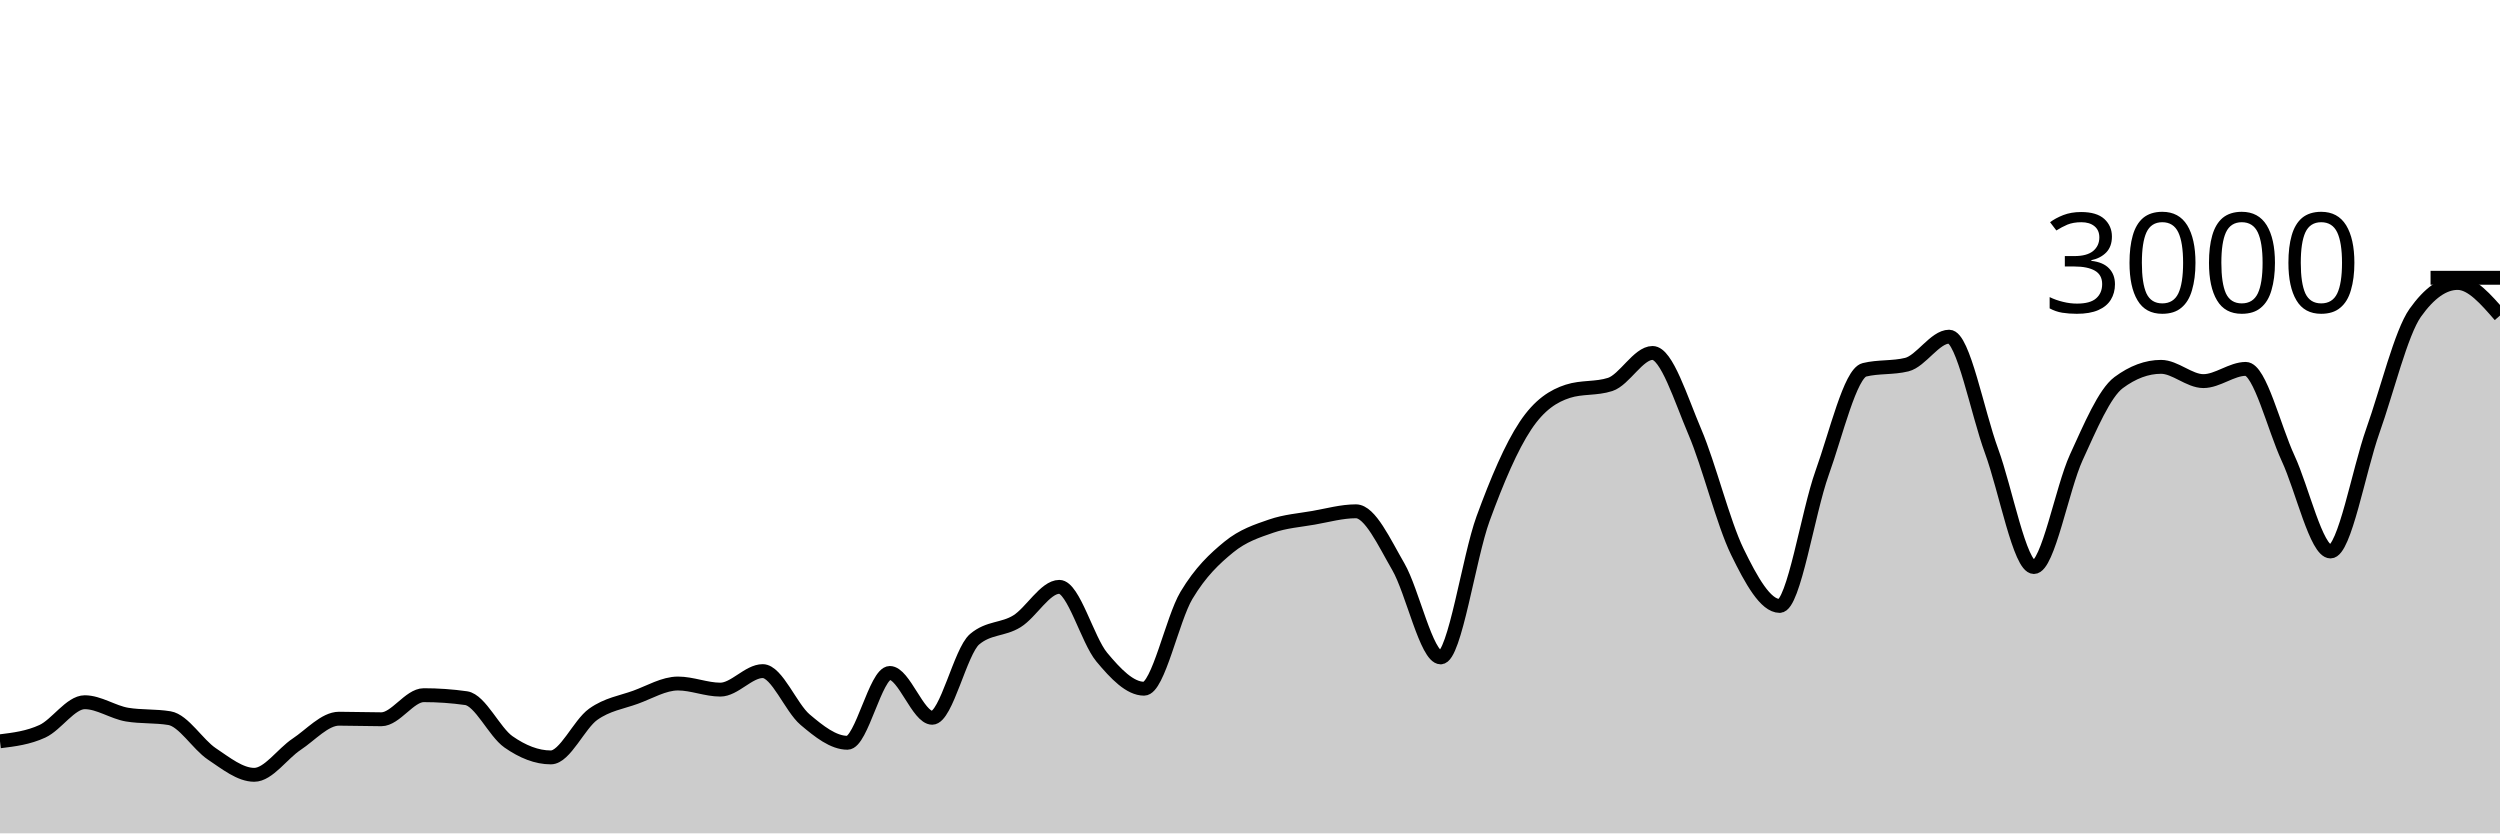
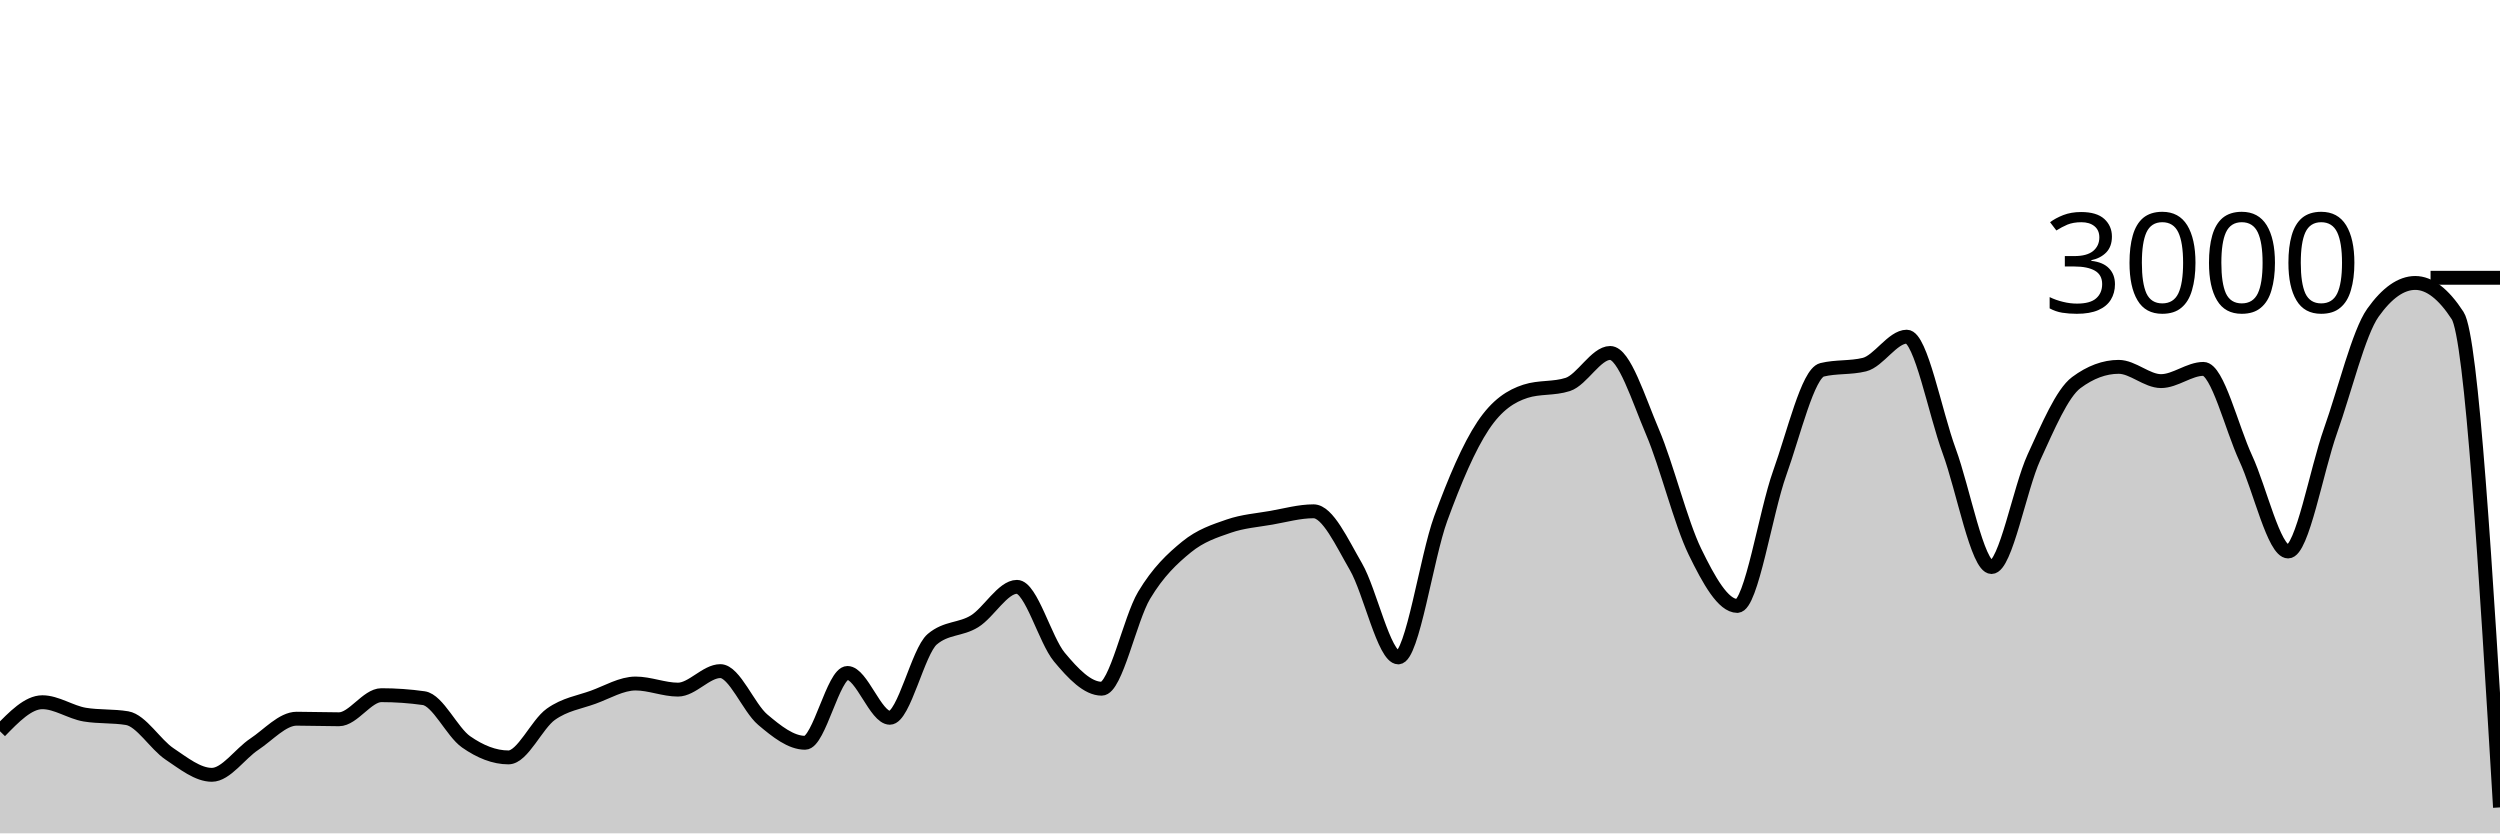
<svg xmlns="http://www.w3.org/2000/svg" viewBox="0 0 180 60">
  <g transform="translate(0,20)">
-     <path class="area" fill="rgba(0, 0, 0, 0.2)" d="M0,33.373C1.017,33.248,2.034,33.122,3.051,32.653C4.068,32.184,5.085,30.56,6.102,30.56C7.119,30.56,8.136,31.284,9.153,31.453C10.169,31.622,11.186,31.538,12.203,31.707C13.22,31.876,14.237,33.6,15.254,34.28C16.271,34.96,17.288,35.787,18.305,35.787C19.322,35.787,20.339,34.26,21.356,33.587C22.373,32.913,23.39,31.747,24.407,31.747C25.424,31.747,26.441,31.787,27.458,31.787C28.475,31.787,29.492,30.053,30.508,30.053C31.525,30.053,32.542,30.124,33.559,30.267C34.576,30.409,35.593,32.702,36.61,33.413C37.627,34.124,38.644,34.533,39.661,34.533C40.678,34.533,41.695,32.149,42.712,31.427C43.729,30.704,44.746,30.569,45.763,30.2C46.78,29.831,47.797,29.213,48.814,29.213C49.831,29.213,50.847,29.653,51.864,29.653C52.881,29.653,53.898,28.32,54.915,28.32C55.932,28.32,56.949,30.953,57.966,31.813C58.983,32.673,60,33.48,61.017,33.48C62.034,33.48,63.051,28.453,64.068,28.453C65.085,28.453,66.102,31.68,67.119,31.68C68.136,31.68,69.153,26.889,70.169,26.027C71.186,25.164,72.203,25.362,73.22,24.733C74.237,24.104,75.254,22.253,76.271,22.253C77.288,22.253,78.305,26.084,79.322,27.307C80.339,28.529,81.356,29.587,82.373,29.587C83.39,29.587,84.407,24.567,85.424,22.867C86.441,21.167,87.458,20.218,88.475,19.387C89.492,18.556,90.508,18.231,91.525,17.88C92.542,17.529,93.559,17.458,94.576,17.28C95.593,17.102,96.61,16.813,97.627,16.813C98.644,16.813,99.661,19.047,100.678,20.8C101.695,22.553,102.712,27.333,103.729,27.333C104.746,27.333,105.763,20.127,106.78,17.347C107.797,14.567,108.814,12.182,109.831,10.653C110.847,9.124,111.864,8.502,112.881,8.173C113.898,7.844,114.915,8.009,115.932,7.68C116.949,7.351,117.966,5.413,118.983,5.413C120,5.413,121.017,8.722,122.034,11.107C123.051,13.491,124.068,17.633,125.085,19.72C126.102,21.807,127.119,23.627,128.136,23.627C129.153,23.627,130.169,16.9,131.186,14.067C132.203,11.233,133.22,6.876,134.237,6.627C135.254,6.378,136.271,6.502,137.288,6.253C138.305,6.004,139.322,4.24,140.339,4.24C141.356,4.24,142.373,9.702,143.39,12.467C144.407,15.231,145.424,20.827,146.441,20.827C147.458,20.827,148.475,15.147,149.492,12.933C150.508,10.72,151.525,8.302,152.542,7.547C153.559,6.791,154.576,6.413,155.593,6.413C156.61,6.413,157.627,7.44,158.644,7.44C159.661,7.44,160.678,6.56,161.695,6.56C162.712,6.56,163.729,10.809,164.746,13C165.763,15.191,166.78,19.707,167.797,19.707C168.814,19.707,169.831,13.878,170.847,11.013C171.864,8.149,172.881,3.951,173.898,2.52C174.915,1.089,175.932,0.373,176.949,0.373C177.966,0.373,178.983,1.547,180,2.72L180,40C178.983,40,177.966,40,176.949,40C175.932,40,174.915,40,173.898,40C172.881,40,171.864,40,170.847,40C169.831,40,168.814,40,167.797,40C166.78,40,165.763,40,164.746,40C163.729,40,162.712,40,161.695,40C160.678,40,159.661,40,158.644,40C157.627,40,156.61,40,155.593,40C154.576,40,153.559,40,152.542,40C151.525,40,150.508,40,149.492,40C148.475,40,147.458,40,146.441,40C145.424,40,144.407,40,143.39,40C142.373,40,141.356,40,140.339,40C139.322,40,138.305,40,137.288,40C136.271,40,135.254,40,134.237,40C133.22,40,132.203,40,131.186,40C130.169,40,129.153,40,128.136,40C127.119,40,126.102,40,125.085,40C124.068,40,123.051,40,122.034,40C121.017,40,120,40,118.983,40C117.966,40,116.949,40,115.932,40C114.915,40,113.898,40,112.881,40C111.864,40,110.847,40,109.831,40C108.814,40,107.797,40,106.78,40C105.763,40,104.746,40,103.729,40C102.712,40,101.695,40,100.678,40C99.661,40,98.644,40,97.627,40C96.61,40,95.593,40,94.576,40C93.559,40,92.542,40,91.525,40C90.508,40,89.492,40,88.475,40C87.458,40,86.441,40,85.424,40C84.407,40,83.39,40,82.373,40C81.356,40,80.339,40,79.322,40C78.305,40,77.288,40,76.271,40C75.254,40,74.237,40,73.22,40C72.203,40,71.186,40,70.169,40C69.153,40,68.136,40,67.119,40C66.102,40,65.085,40,64.068,40C63.051,40,62.034,40,61.017,40C60,40,58.983,40,57.966,40C56.949,40,55.932,40,54.915,40C53.898,40,52.881,40,51.864,40C50.847,40,49.831,40,48.814,40C47.797,40,46.78,40,45.763,40C44.746,40,43.729,40,42.712,40C41.695,40,40.678,40,39.661,40C38.644,40,37.627,40,36.61,40C35.593,40,34.576,40,33.559,40C32.542,40,31.525,40,30.508,40C29.492,40,28.475,40,27.458,40C26.441,40,25.424,40,24.407,40C23.39,40,22.373,40,21.356,40C20.339,40,19.322,40,18.305,40C17.288,40,16.271,40,15.254,40C14.237,40,13.22,40,12.203,40C11.186,40,10.169,40,9.153,40C8.136,40,7.119,40,6.102,40C5.085,40,4.068,40,3.051,40C2.034,40,1.017,40,0,40Z" />
-     <path class="line" stroke="black" fill="none" d="M0,33.373C1.017,33.248,2.034,33.122,3.051,32.653C4.068,32.184,5.085,30.56,6.102,30.56C7.119,30.56,8.136,31.284,9.153,31.453C10.169,31.622,11.186,31.538,12.203,31.707C13.22,31.876,14.237,33.6,15.254,34.28C16.271,34.96,17.288,35.787,18.305,35.787C19.322,35.787,20.339,34.26,21.356,33.587C22.373,32.913,23.39,31.747,24.407,31.747C25.424,31.747,26.441,31.787,27.458,31.787C28.475,31.787,29.492,30.053,30.508,30.053C31.525,30.053,32.542,30.124,33.559,30.267C34.576,30.409,35.593,32.702,36.61,33.413C37.627,34.124,38.644,34.533,39.661,34.533C40.678,34.533,41.695,32.149,42.712,31.427C43.729,30.704,44.746,30.569,45.763,30.2C46.78,29.831,47.797,29.213,48.814,29.213C49.831,29.213,50.847,29.653,51.864,29.653C52.881,29.653,53.898,28.32,54.915,28.32C55.932,28.32,56.949,30.953,57.966,31.813C58.983,32.673,60,33.48,61.017,33.48C62.034,33.48,63.051,28.453,64.068,28.453C65.085,28.453,66.102,31.68,67.119,31.68C68.136,31.68,69.153,26.889,70.169,26.027C71.186,25.164,72.203,25.362,73.22,24.733C74.237,24.104,75.254,22.253,76.271,22.253C77.288,22.253,78.305,26.084,79.322,27.307C80.339,28.529,81.356,29.587,82.373,29.587C83.39,29.587,84.407,24.567,85.424,22.867C86.441,21.167,87.458,20.218,88.475,19.387C89.492,18.556,90.508,18.231,91.525,17.88C92.542,17.529,93.559,17.458,94.576,17.28C95.593,17.102,96.61,16.813,97.627,16.813C98.644,16.813,99.661,19.047,100.678,20.8C101.695,22.553,102.712,27.333,103.729,27.333C104.746,27.333,105.763,20.127,106.78,17.347C107.797,14.567,108.814,12.182,109.831,10.653C110.847,9.124,111.864,8.502,112.881,8.173C113.898,7.844,114.915,8.009,115.932,7.68C116.949,7.351,117.966,5.413,118.983,5.413C120,5.413,121.017,8.722,122.034,11.107C123.051,13.491,124.068,17.633,125.085,19.72C126.102,21.807,127.119,23.627,128.136,23.627C129.153,23.627,130.169,16.9,131.186,14.067C132.203,11.233,133.22,6.876,134.237,6.627C135.254,6.378,136.271,6.502,137.288,6.253C138.305,6.004,139.322,4.24,140.339,4.24C141.356,4.24,142.373,9.702,143.39,12.467C144.407,15.231,145.424,20.827,146.441,20.827C147.458,20.827,148.475,15.147,149.492,12.933C150.508,10.72,151.525,8.302,152.542,7.547C153.559,6.791,154.576,6.413,155.593,6.413C156.61,6.413,157.627,7.44,158.644,7.44C159.661,7.44,160.678,6.56,161.695,6.56C162.712,6.56,163.729,10.809,164.746,13C165.763,15.191,166.78,19.707,167.797,19.707C168.814,19.707,169.831,13.878,170.847,11.013C171.864,8.149,172.881,3.951,173.898,2.52C174.915,1.089,175.932,0.373,176.949,0.373C177.966,0.373,178.983,1.547,180,2.72" />
+     <path class="area" fill="rgba(0, 0, 0, 0.2)" d="M0,32.653C1.017,31.607,2.034,30.56,3.051,30.56C4.068,30.56,5.085,31.284,6.102,31.453C7.119,31.622,8.136,31.538,9.153,31.707C10.169,31.876,11.186,33.6,12.203,34.28C13.22,34.96,14.237,35.787,15.254,35.787C16.271,35.787,17.288,34.26,18.305,33.587C19.322,32.913,20.339,31.747,21.356,31.747C22.373,31.747,23.39,31.787,24.407,31.787C25.424,31.787,26.441,30.053,27.458,30.053C28.475,30.053,29.492,30.124,30.508,30.267C31.525,30.409,32.542,32.702,33.559,33.413C34.576,34.124,35.593,34.533,36.61,34.533C37.627,34.533,38.644,32.149,39.661,31.427C40.678,30.704,41.695,30.569,42.712,30.2C43.729,29.831,44.746,29.213,45.763,29.213C46.78,29.213,47.797,29.653,48.814,29.653C49.831,29.653,50.847,28.32,51.864,28.32C52.881,28.32,53.898,30.953,54.915,31.813C55.932,32.673,56.949,33.48,57.966,33.48C58.983,33.48,60,28.453,61.017,28.453C62.034,28.453,63.051,31.68,64.068,31.68C65.085,31.68,66.102,26.889,67.119,26.027C68.136,25.164,69.153,25.362,70.169,24.733C71.186,24.104,72.203,22.253,73.22,22.253C74.237,22.253,75.254,26.084,76.271,27.307C77.288,28.529,78.305,29.587,79.322,29.587C80.339,29.587,81.356,24.567,82.373,22.867C83.39,21.167,84.407,20.218,85.424,19.387C86.441,18.556,87.458,18.231,88.475,17.88C89.492,17.529,90.508,17.458,91.525,17.28C92.542,17.102,93.559,16.813,94.576,16.813C95.593,16.813,96.61,19.047,97.627,20.8C98.644,22.553,99.661,27.333,100.678,27.333C101.695,27.333,102.712,20.127,103.729,17.347C104.746,14.567,105.763,12.182,106.78,10.653C107.797,9.124,108.814,8.502,109.831,8.173C110.847,7.844,111.864,8.009,112.881,7.68C113.898,7.351,114.915,5.413,115.932,5.413C116.949,5.413,117.966,8.722,118.983,11.107C120,13.491,121.017,17.633,122.034,19.72C123.051,21.807,124.068,23.627,125.085,23.627C126.102,23.627,127.119,16.9,128.136,14.067C129.153,11.233,130.169,6.876,131.186,6.627C132.203,6.378,133.22,6.502,134.237,6.253C135.254,6.004,136.271,4.24,137.288,4.24C138.305,4.24,139.322,9.702,140.339,12.467C141.356,15.231,142.373,20.827,143.39,20.827C144.407,20.827,145.424,15.147,146.441,12.933C147.458,10.72,148.475,8.302,149.492,7.547C150.508,6.791,151.525,6.413,152.542,6.413C153.559,6.413,154.576,7.44,155.593,7.44C156.61,7.44,157.627,6.56,158.644,6.56C159.661,6.56,160.678,10.809,161.695,13C162.712,15.191,163.729,19.707,164.746,19.707C165.763,19.707,166.78,13.878,167.797,11.013C168.814,8.149,169.831,3.951,170.847,2.52C171.864,1.089,172.881,0.373,173.898,0.373C174.915,0.373,175.932,1.156,176.949,2.72C177.966,4.284,178.983,21.209,180,38.133L180,40C178.983,40,177.966,40,176.949,40C175.932,40,174.915,40,173.898,40C172.881,40,171.864,40,170.847,40C169.831,40,168.814,40,167.797,40C166.78,40,165.763,40,164.746,40C163.729,40,162.712,40,161.695,40C160.678,40,159.661,40,158.644,40C157.627,40,156.61,40,155.593,40C154.576,40,153.559,40,152.542,40C151.525,40,150.508,40,149.492,40C148.475,40,147.458,40,146.441,40C145.424,40,144.407,40,143.39,40C142.373,40,141.356,40,140.339,40C139.322,40,138.305,40,137.288,40C136.271,40,135.254,40,134.237,40C133.22,40,132.203,40,131.186,40C130.169,40,129.153,40,128.136,40C127.119,40,126.102,40,125.085,40C124.068,40,123.051,40,122.034,40C121.017,40,120,40,118.983,40C117.966,40,116.949,40,115.932,40C114.915,40,113.898,40,112.881,40C111.864,40,110.847,40,109.831,40C108.814,40,107.797,40,106.78,40C105.763,40,104.746,40,103.729,40C102.712,40,101.695,40,100.678,40C99.661,40,98.644,40,97.627,40C96.61,40,95.593,40,94.576,40C93.559,40,92.542,40,91.525,40C90.508,40,89.492,40,88.475,40C87.458,40,86.441,40,85.424,40C84.407,40,83.39,40,82.373,40C81.356,40,80.339,40,79.322,40C78.305,40,77.288,40,76.271,40C75.254,40,74.237,40,73.22,40C72.203,40,71.186,40,70.169,40C69.153,40,68.136,40,67.119,40C66.102,40,65.085,40,64.068,40C63.051,40,62.034,40,61.017,40C60,40,58.983,40,57.966,40C56.949,40,55.932,40,54.915,40C53.898,40,52.881,40,51.864,40C50.847,40,49.831,40,48.814,40C47.797,40,46.78,40,45.763,40C44.746,40,43.729,40,42.712,40C41.695,40,40.678,40,39.661,40C38.644,40,37.627,40,36.61,40C35.593,40,34.576,40,33.559,40C32.542,40,31.525,40,30.508,40C29.492,40,28.475,40,27.458,40C26.441,40,25.424,40,24.407,40C23.39,40,22.373,40,21.356,40C20.339,40,19.322,40,18.305,40C17.288,40,16.271,40,15.254,40C14.237,40,13.22,40,12.203,40C11.186,40,10.169,40,9.153,40C8.136,40,7.119,40,6.102,40C5.085,40,4.068,40,3.051,40C2.034,40,1.017,40,0,40Z" />
+     <path class="line" stroke="black" fill="none" d="M0,32.653C1.017,31.607,2.034,30.56,3.051,30.56C4.068,30.56,5.085,31.284,6.102,31.453C7.119,31.622,8.136,31.538,9.153,31.707C10.169,31.876,11.186,33.6,12.203,34.28C13.22,34.96,14.237,35.787,15.254,35.787C16.271,35.787,17.288,34.26,18.305,33.587C19.322,32.913,20.339,31.747,21.356,31.747C22.373,31.747,23.39,31.787,24.407,31.787C25.424,31.787,26.441,30.053,27.458,30.053C28.475,30.053,29.492,30.124,30.508,30.267C31.525,30.409,32.542,32.702,33.559,33.413C34.576,34.124,35.593,34.533,36.61,34.533C37.627,34.533,38.644,32.149,39.661,31.427C40.678,30.704,41.695,30.569,42.712,30.2C43.729,29.831,44.746,29.213,45.763,29.213C46.78,29.213,47.797,29.653,48.814,29.653C49.831,29.653,50.847,28.32,51.864,28.32C52.881,28.32,53.898,30.953,54.915,31.813C55.932,32.673,56.949,33.48,57.966,33.48C58.983,33.48,60,28.453,61.017,28.453C62.034,28.453,63.051,31.68,64.068,31.68C65.085,31.68,66.102,26.889,67.119,26.027C68.136,25.164,69.153,25.362,70.169,24.733C71.186,24.104,72.203,22.253,73.22,22.253C74.237,22.253,75.254,26.084,76.271,27.307C77.288,28.529,78.305,29.587,79.322,29.587C80.339,29.587,81.356,24.567,82.373,22.867C83.39,21.167,84.407,20.218,85.424,19.387C86.441,18.556,87.458,18.231,88.475,17.88C89.492,17.529,90.508,17.458,91.525,17.28C92.542,17.102,93.559,16.813,94.576,16.813C95.593,16.813,96.61,19.047,97.627,20.8C98.644,22.553,99.661,27.333,100.678,27.333C101.695,27.333,102.712,20.127,103.729,17.347C104.746,14.567,105.763,12.182,106.78,10.653C107.797,9.124,108.814,8.502,109.831,8.173C110.847,7.844,111.864,8.009,112.881,7.68C113.898,7.351,114.915,5.413,115.932,5.413C116.949,5.413,117.966,8.722,118.983,11.107C120,13.491,121.017,17.633,122.034,19.72C123.051,21.807,124.068,23.627,125.085,23.627C126.102,23.627,127.119,16.9,128.136,14.067C129.153,11.233,130.169,6.876,131.186,6.627C132.203,6.378,133.22,6.502,134.237,6.253C135.254,6.004,136.271,4.24,137.288,4.24C138.305,4.24,139.322,9.702,140.339,12.467C141.356,15.231,142.373,20.827,143.39,20.827C144.407,20.827,145.424,15.147,146.441,12.933C147.458,10.72,148.475,8.302,149.492,7.547C150.508,6.791,151.525,6.413,152.542,6.413C153.559,6.413,154.576,7.44,155.593,7.44C156.61,7.44,157.627,6.56,158.644,6.56C159.661,6.56,160.678,10.809,161.695,13C162.712,15.191,163.729,19.707,164.746,19.707C165.763,19.707,166.78,13.878,167.797,11.013C168.814,8.149,169.831,3.951,170.847,2.52C171.864,1.089,172.881,0.373,173.898,0.373C174.915,0.373,175.932,1.156,176.949,2.72C177.966,4.284,178.983,21.209,180,38.133" />
    <path class="axis-ceiling" stroke-width="1" stroke="black" fill="none" d="M175,0L180,0" />
    <text class="axis-ceiling-label" font-family="sans-serif" text-anchor="end" font-size="10px" x="170" y="2.5">3000</text>
  </g>
</svg>
